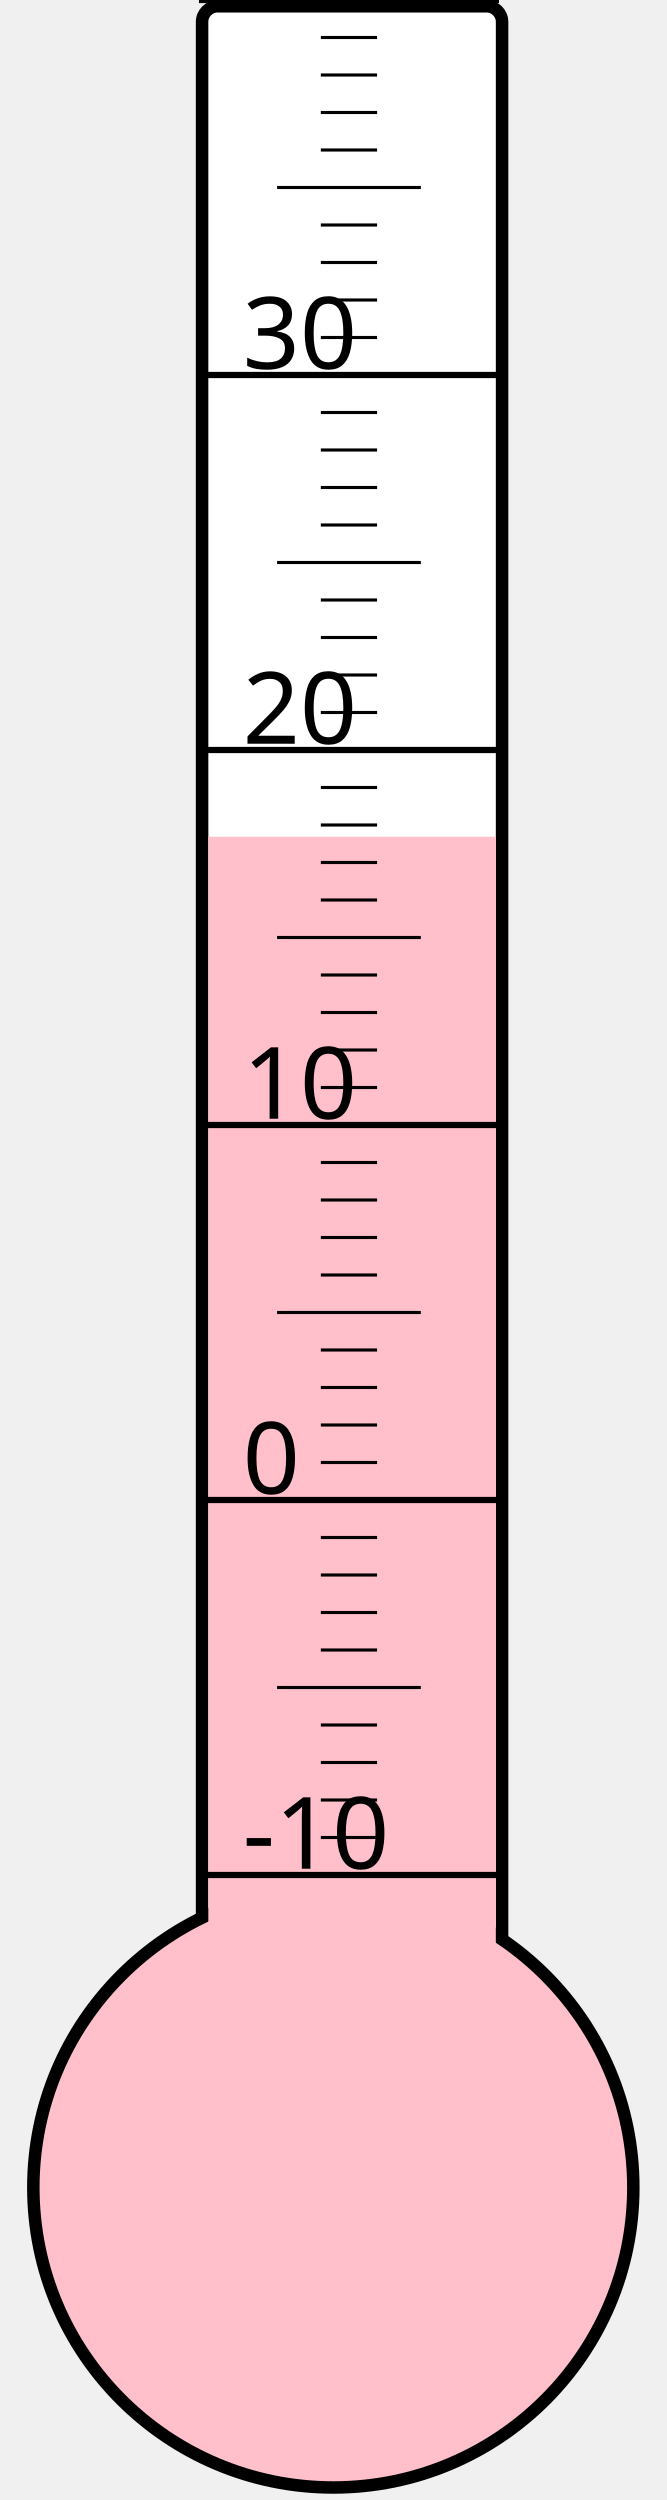
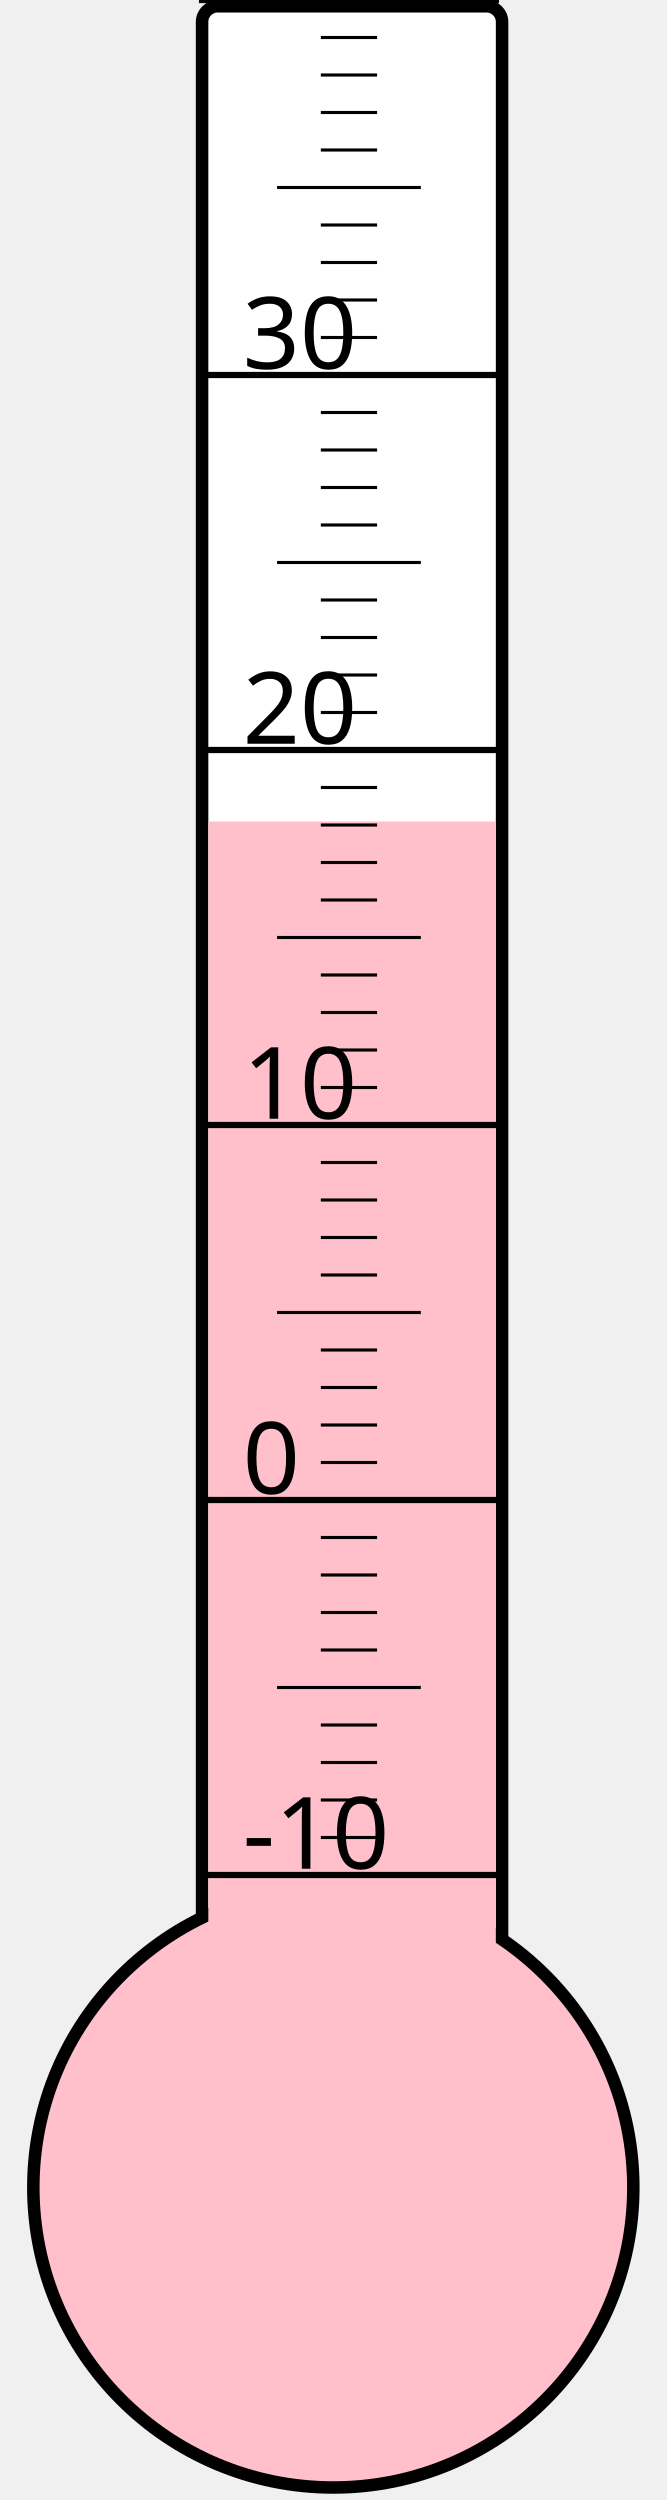
<svg xmlns="http://www.w3.org/2000/svg" width="40px" height="150px" viewBox="0 0 200 800">
  <rect width="200" height="800" x="0" y="0" style="fill: #ffffeb; fill-opacity: 0;" />
  <rect width="96" height="680" x="58" y="2" rx="5" ry="5" style="fill: white; fill-opacity: 1; stroke: black; stroke-width: 4;" />
  <circle cx="100" cy="700" r="96" style="fill: pink; stroke: black; stroke-width: 4;" />
-   <rect width="92" height="432.25" x="60" y="267.75" style="fill: pink; fill-opacity: 1; stroke-width: 0;" />
+   <rect width="92" height="437.125" x="60" y="262.875" style="fill: pink; fill-opacity: 1; stroke-width: 0;" />
  <text x="71" y="598" style="font-family: sans-serif; font-size: 24pt;">-10</text>
  <text x="71" y="478" style="font-family: sans-serif; font-size: 24pt;">0</text>
  <text x="71" y="358" style="font-family: sans-serif; font-size: 24pt;">10</text>
  <text x="71" y="238" style="font-family: sans-serif; font-size: 24pt;">20</text>
  <text x="71" y="118" style="font-family: sans-serif; font-size: 24pt;">30</text>
  <g style="stroke: black;">
    <line x1="57" y1="600" x2="153" y2="600" style="stroke-width: 2;" />
    <line x1="96" y1="588" x2="114" y2="588" style="stroke-width: 1;" />
    <line x1="96" y1="576" x2="114" y2="576" style="stroke-width: 1;" />
    <line x1="96" y1="564" x2="114" y2="564" style="stroke-width: 1;" />
    <line x1="96" y1="552" x2="114" y2="552" style="stroke-width: 1;" />
    <line x1="82" y1="540" x2="128" y2="540" style="stroke-width: 1;" />
    <line x1="96" y1="528" x2="114" y2="528" style="stroke-width: 1;" />
    <line x1="96" y1="516" x2="114" y2="516" style="stroke-width: 1;" />
    <line x1="96" y1="504" x2="114" y2="504" style="stroke-width: 1;" />
    <line x1="96" y1="492" x2="114" y2="492" style="stroke-width: 1;" />
    <line x1="57" y1="480" x2="153" y2="480" style="stroke-width: 2;" />
    <line x1="96" y1="468" x2="114" y2="468" style="stroke-width: 1;" />
    <line x1="96" y1="456" x2="114" y2="456" style="stroke-width: 1;" />
    <line x1="96" y1="444" x2="114" y2="444" style="stroke-width: 1;" />
    <line x1="96" y1="432" x2="114" y2="432" style="stroke-width: 1;" />
    <line x1="82" y1="420" x2="128" y2="420" style="stroke-width: 1;" />
    <line x1="96" y1="408" x2="114" y2="408" style="stroke-width: 1;" />
    <line x1="96" y1="396" x2="114" y2="396" style="stroke-width: 1;" />
    <line x1="96" y1="384" x2="114" y2="384" style="stroke-width: 1;" />
    <line x1="96" y1="372" x2="114" y2="372" style="stroke-width: 1;" />
    <line x1="57" y1="360" x2="153" y2="360" style="stroke-width: 2;" />
    <line x1="96" y1="348" x2="114" y2="348" style="stroke-width: 1;" />
    <line x1="96" y1="336" x2="114" y2="336" style="stroke-width: 1;" />
    <line x1="96" y1="324" x2="114" y2="324" style="stroke-width: 1;" />
    <line x1="96" y1="312" x2="114" y2="312" style="stroke-width: 1;" />
    <line x1="82" y1="300" x2="128" y2="300" style="stroke-width: 1;" />
    <line x1="96" y1="288" x2="114" y2="288" style="stroke-width: 1;" />
    <line x1="96" y1="276" x2="114" y2="276" style="stroke-width: 1;" />
    <line x1="96" y1="264" x2="114" y2="264" style="stroke-width: 1;" />
    <line x1="96" y1="252" x2="114" y2="252" style="stroke-width: 1;" />
    <line x1="57" y1="240" x2="153" y2="240" style="stroke-width: 2;" />
    <line x1="96" y1="228" x2="114" y2="228" style="stroke-width: 1;" />
    <line x1="96" y1="216" x2="114" y2="216" style="stroke-width: 1;" />
    <line x1="96" y1="204" x2="114" y2="204" style="stroke-width: 1;" />
    <line x1="96" y1="192" x2="114" y2="192" style="stroke-width: 1;" />
    <line x1="82" y1="180" x2="128" y2="180" style="stroke-width: 1;" />
    <line x1="96" y1="168" x2="114" y2="168" style="stroke-width: 1;" />
    <line x1="96" y1="156" x2="114" y2="156" style="stroke-width: 1;" />
    <line x1="96" y1="144" x2="114" y2="144" style="stroke-width: 1;" />
    <line x1="96" y1="132" x2="114" y2="132" style="stroke-width: 1;" />
    <line x1="57" y1="120" x2="153" y2="120" style="stroke-width: 2;" />
    <line x1="96" y1="108" x2="114" y2="108" style="stroke-width: 1;" />
    <line x1="96" y1="96" x2="114" y2="96" style="stroke-width: 1;" />
    <line x1="96" y1="84" x2="114" y2="84" style="stroke-width: 1;" />
    <line x1="96" y1="72" x2="114" y2="72" style="stroke-width: 1;" />
    <line x1="82" y1="60" x2="128" y2="60" style="stroke-width: 1;" />
    <line x1="96" y1="48" x2="114" y2="48" style="stroke-width: 1;" />
    <line x1="96" y1="36" x2="114" y2="36" style="stroke-width: 1;" />
    <line x1="96" y1="24" x2="114" y2="24" style="stroke-width: 1;" />
    <line x1="96" y1="12" x2="114" y2="12" style="stroke-width: 1;" />
    <line x1="57" y1="0" x2="153" y2="0" style="stroke-width: 2;" />
  </g>
</svg>
